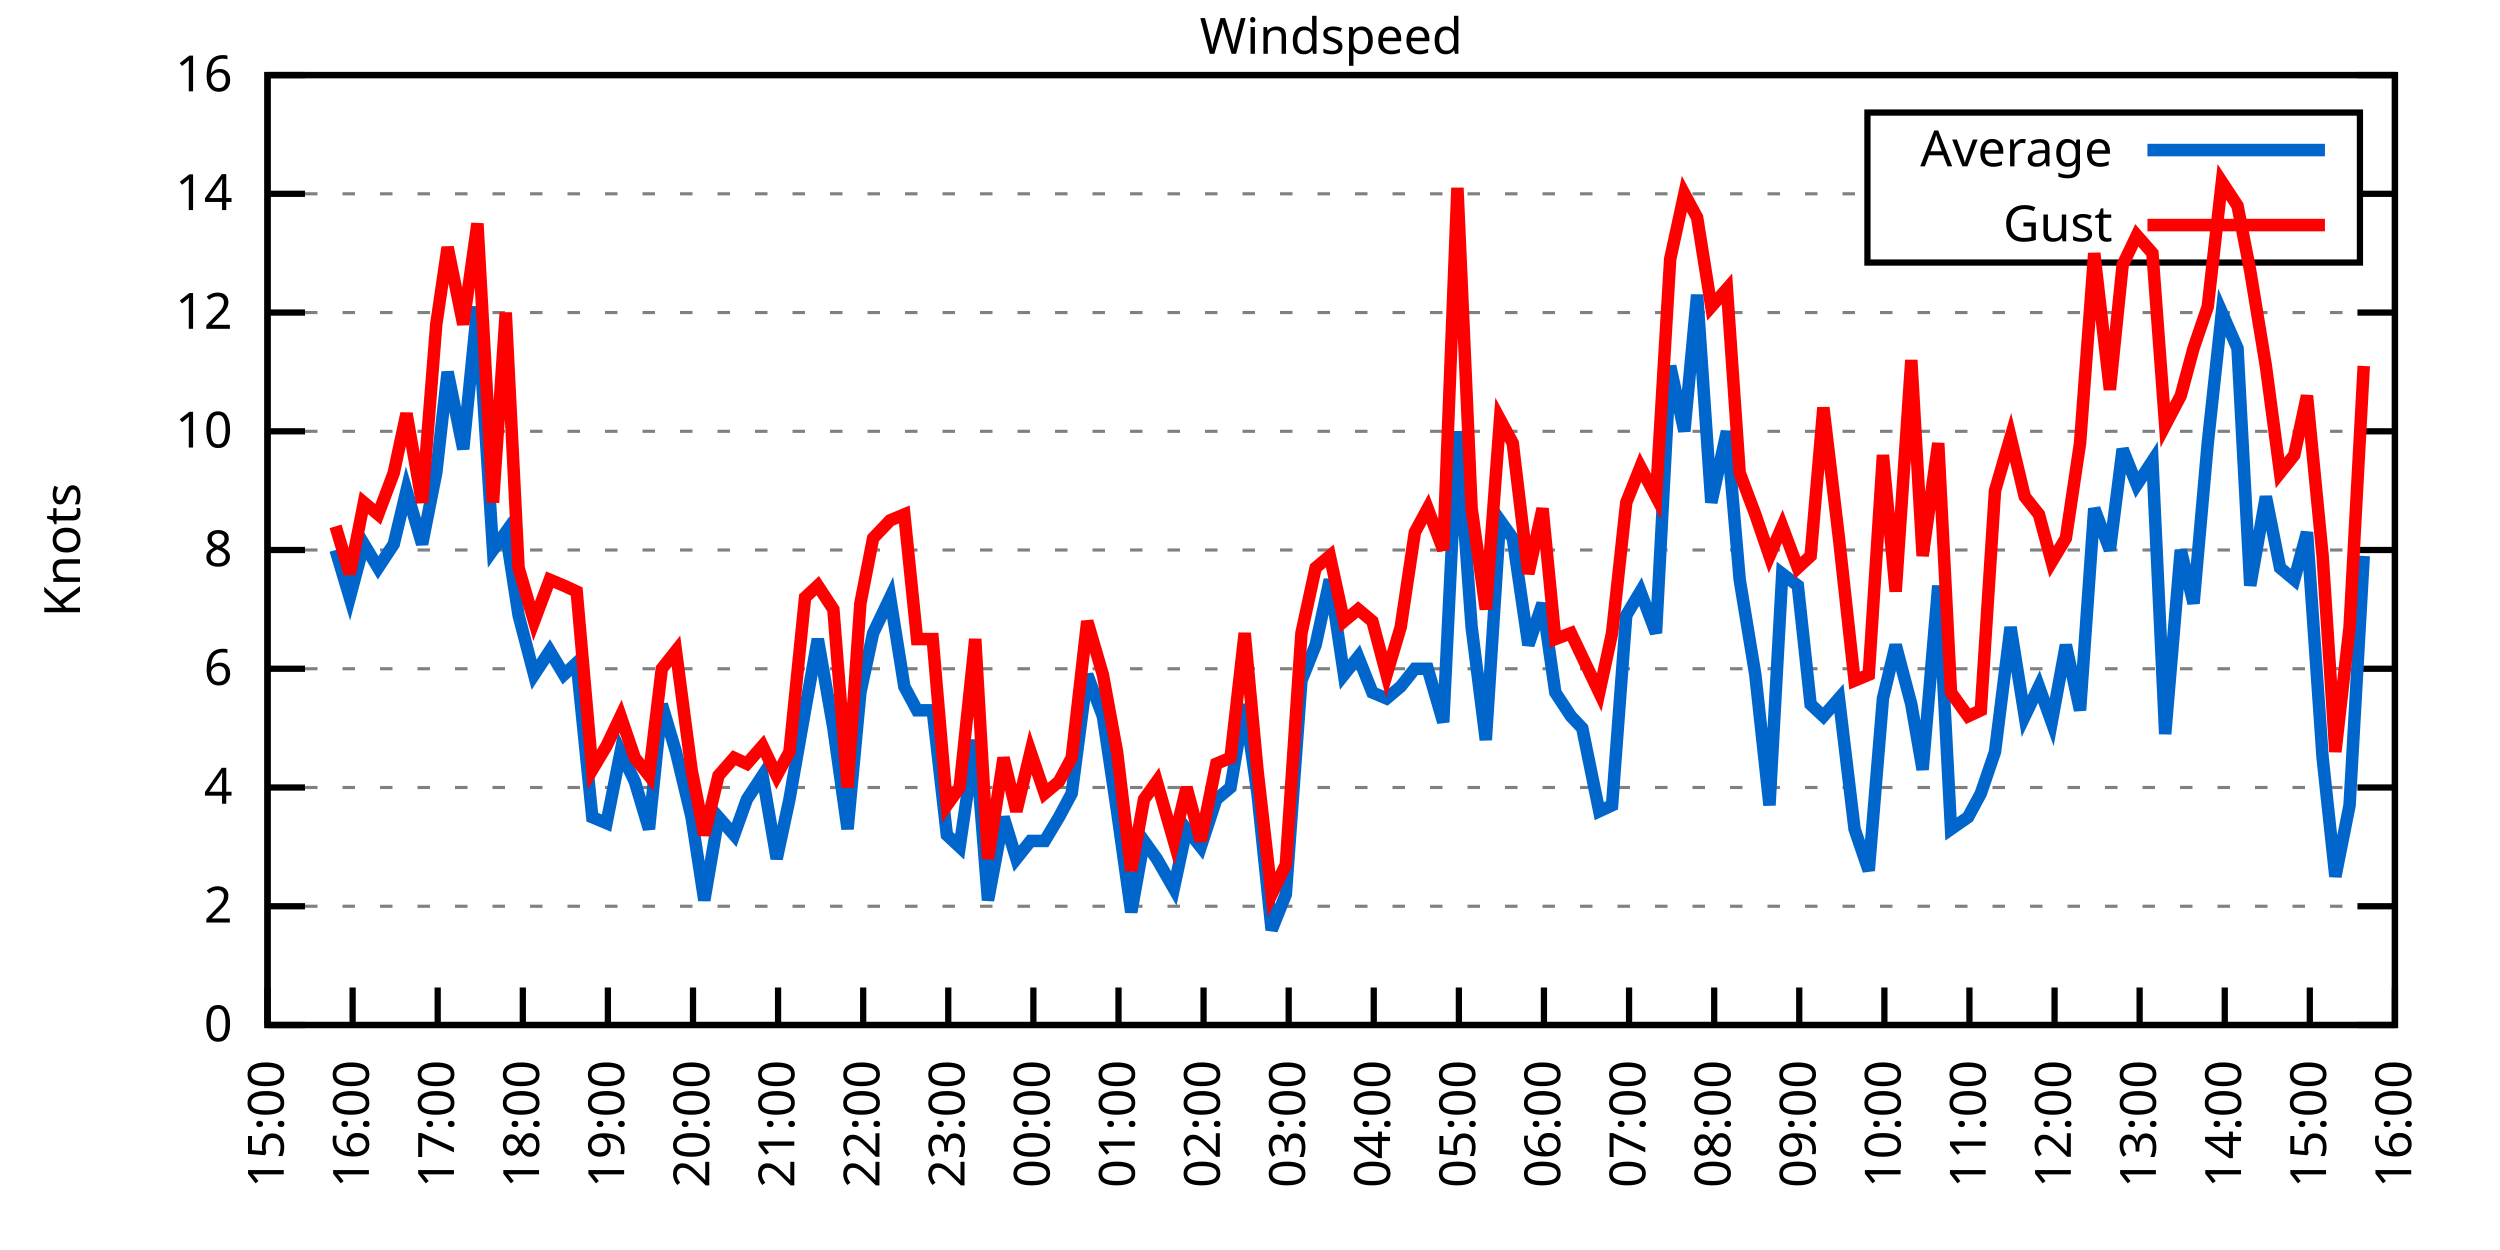
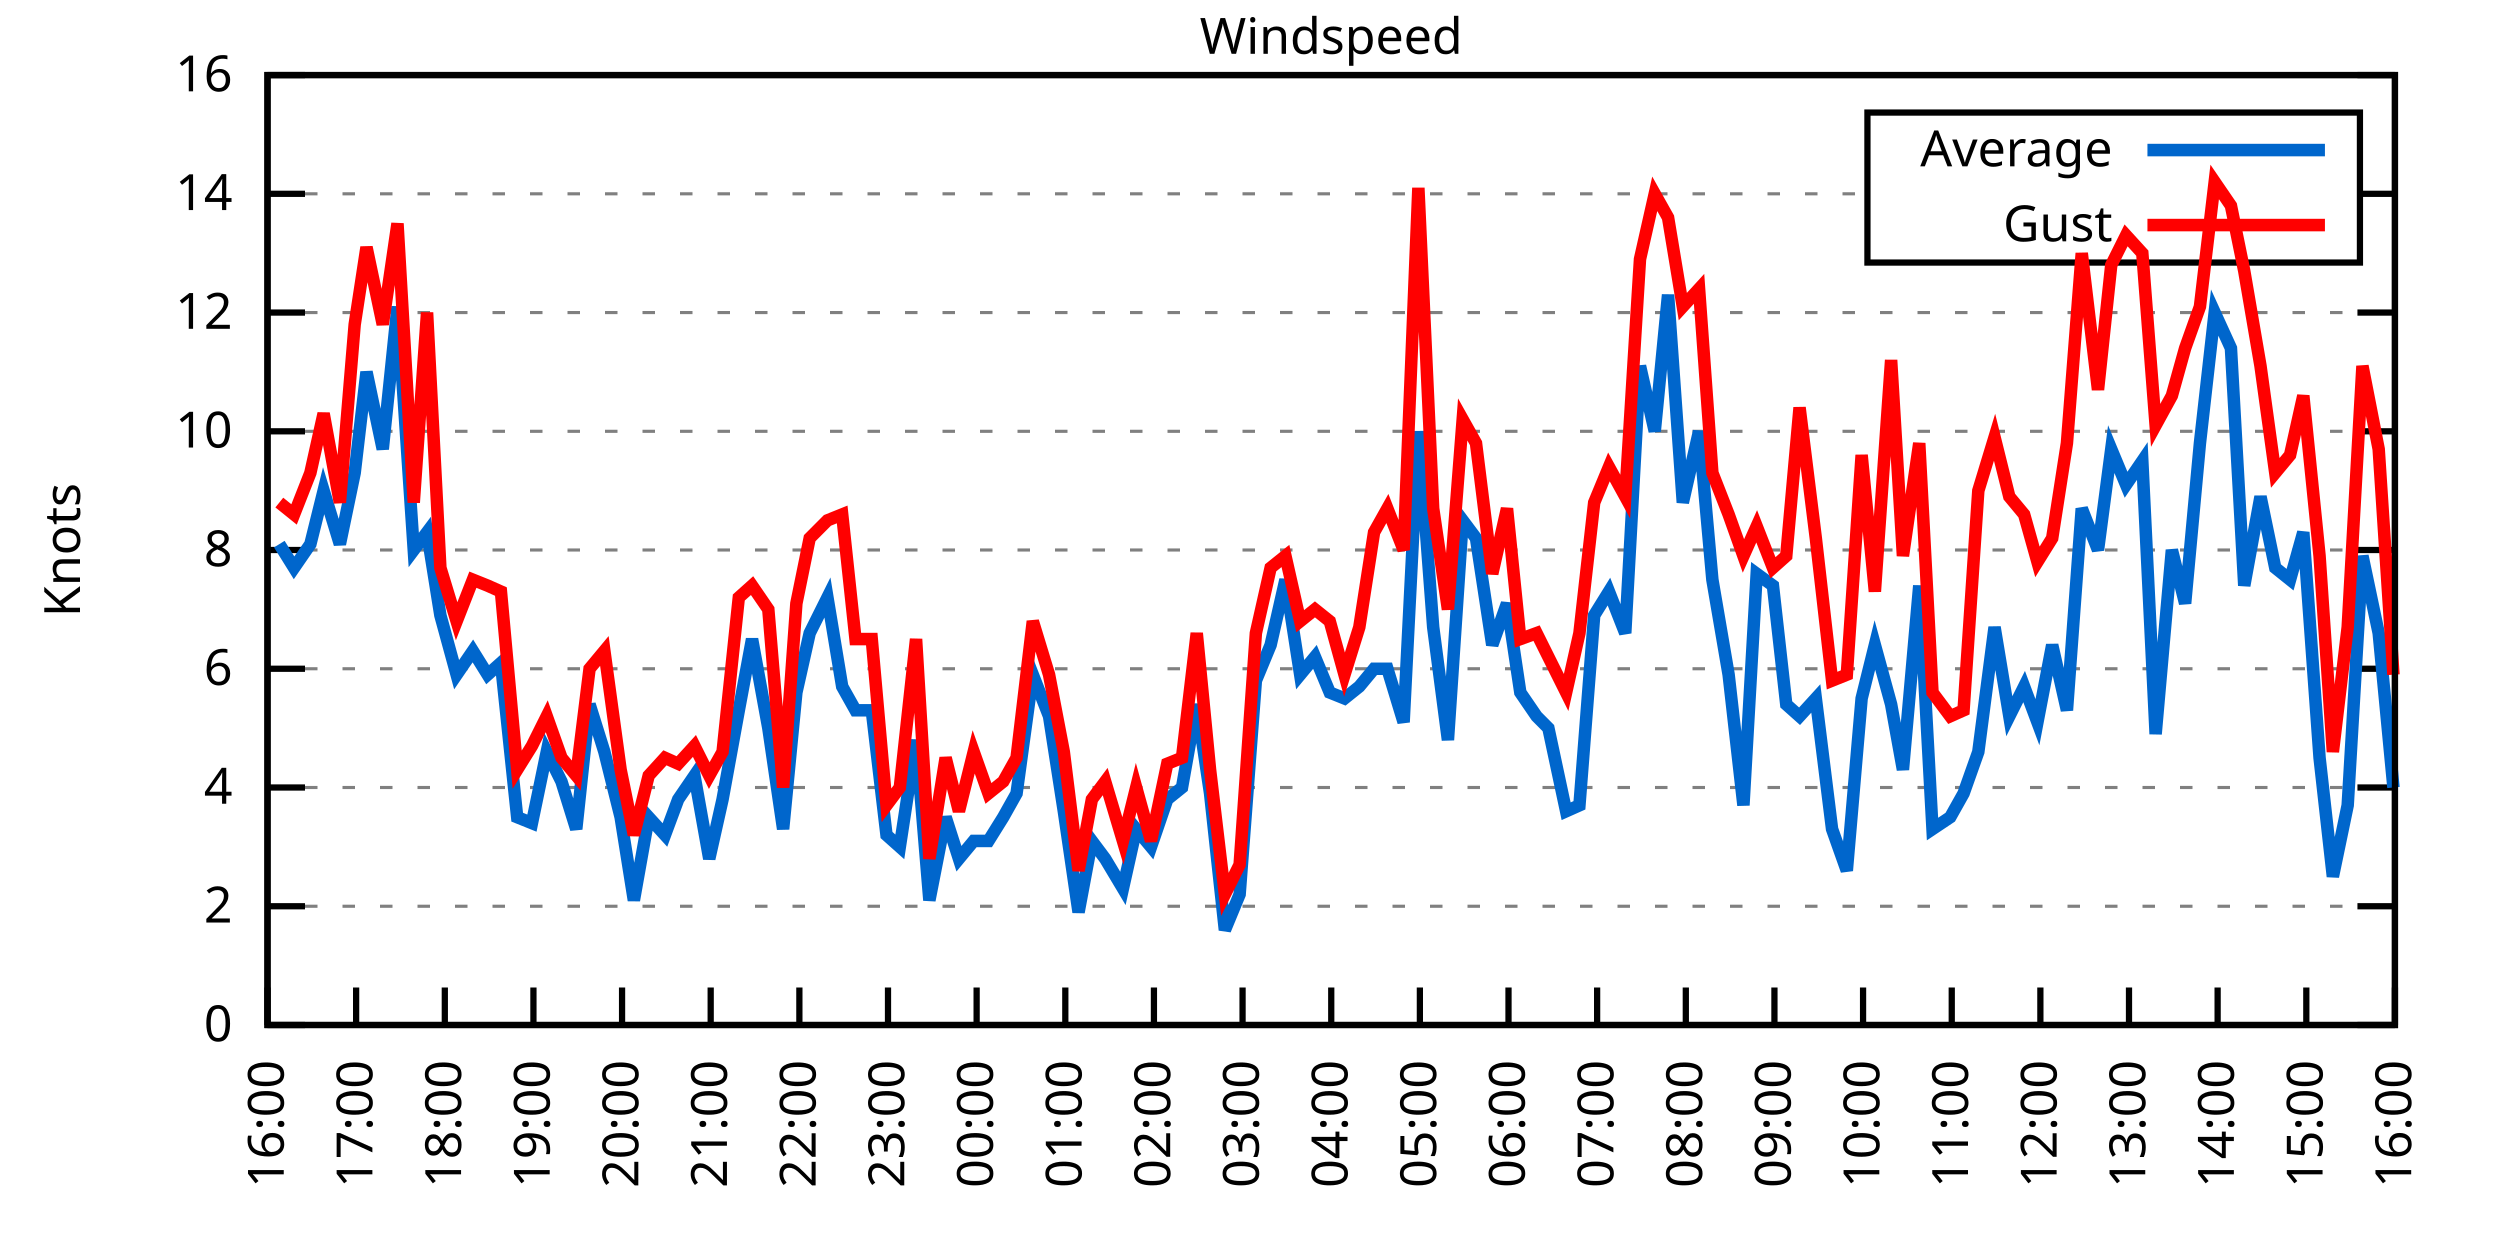
<svg xmlns="http://www.w3.org/2000/svg" xmlns:xlink="http://www.w3.org/1999/xlink" width="400" height="200" viewBox="0 0 400 200">
  <g id="gnuplot_canvas">
    <rect x="0" y="0" width="400" height="200" fill="none" />
    <defs>
      <circle id="gpDot" r="0.5" stroke-width="0.5" stroke="currentColor" />
      <path id="gpPt0" stroke-width="0.333" stroke="currentColor" d="M-1,0 h2 M0,-1 v2" />
      <path id="gpPt1" stroke-width="0.333" stroke="currentColor" d="M-1,-1 L1,1 M1,-1 L-1,1" />
      <path id="gpPt2" stroke-width="0.333" stroke="currentColor" d="M-1,0 L1,0 M0,-1 L0,1 M-1,-1 L1,1 M-1,1 L1,-1" />
      <rect id="gpPt3" stroke-width="0.333" stroke="currentColor" x="-1" y="-1" width="2" height="2" />
      <rect id="gpPt4" stroke-width="0.333" stroke="currentColor" fill="currentColor" x="-1" y="-1" width="2" height="2" />
      <circle id="gpPt5" stroke-width="0.333" stroke="currentColor" cx="0" cy="0" r="1" />
      <use xlink:href="#gpPt5" id="gpPt6" fill="currentColor" stroke="none" />
      <path id="gpPt7" stroke-width="0.333" stroke="currentColor" d="M0,-1.33 L-1.33,0.67 L1.33,0.67 z" />
      <use xlink:href="#gpPt7" id="gpPt8" fill="currentColor" stroke="none" />
      <use xlink:href="#gpPt7" id="gpPt9" stroke="currentColor" transform="rotate(180)" />
      <use xlink:href="#gpPt9" id="gpPt10" fill="currentColor" stroke="none" />
      <use xlink:href="#gpPt3" id="gpPt11" stroke="currentColor" transform="rotate(45)" />
      <use xlink:href="#gpPt11" id="gpPt12" fill="currentColor" stroke="none" />
      <path id="gpPt13" stroke-width="0.333" stroke="currentColor" d="M0,1.330 L1.265,0.411 L0.782,-1.067 L-0.782,-1.076 L-1.265,0.411 z" />
      <use xlink:href="#gpPt13" id="gpPt14" fill="currentColor" stroke="none" />
      <filter id="textbox" filterUnits="objectBoundingBox" x="0" y="0" height="1" width="1">
        <feFlood flood-color="white" flood-opacity="1" result="bgnd" />
        <feComposite in="SourceGraphic" in2="bgnd" operator="atop" />
      </filter>
      <filter id="greybox" filterUnits="objectBoundingBox" x="0" y="0" height="1" width="1">
        <feFlood flood-color="lightgrey" flood-opacity="1" result="grey" />
        <feComposite in="SourceGraphic" in2="grey" operator="atop" />
      </filter>
    </defs>
    <g fill="none" color="white" stroke="currentColor" stroke-width="1.00" stroke-linecap="butt" stroke-linejoin="miter">
</g>
    <g fill="none" color="black" stroke="currentColor" stroke-width="1.00" stroke-linecap="butt" stroke-linejoin="miter">
      <g stroke="none" shape-rendering="crispEdges">
        <polygon fill="rgb(255, 255, 255)" points="42.80,164.00 383.18,164.00 383.18,12.02 42.80,12.02 " />
      </g>
    </g>
    <g fill="none" color="black" stroke="currentColor" stroke-width="1.00" stroke-linecap="butt" stroke-linejoin="miter">
</g>
    <g fill="none" color="black" stroke="black" stroke-width="0.50" stroke-linecap="butt" stroke-linejoin="miter">
</g>
    <g fill="none" color="gray" stroke="currentColor" stroke-width="0.50" stroke-linecap="butt" stroke-linejoin="miter">
      <path stroke="gray" stroke-dasharray="2,4" class="gridline" d="M42.80,164.00 L383.19,164.00  " />
    </g>
    <g fill="none" color="gray" stroke="gray" stroke-width="1.00" stroke-linecap="butt" stroke-linejoin="miter">
</g>
    <g fill="none" color="black" stroke="currentColor" stroke-width="1.00" stroke-linecap="butt" stroke-linejoin="miter">
      <path stroke="black" d="M42.80,164.00 L48.80,164.00 M383.19,164.00 L377.19,164.00  " />
      <g transform="translate(37.20,166.60)" stroke="none" fill="black" font-family="Sans" font-size="8.00" text-anchor="end">
        <text>
          <tspan font-family="Sans"> 0</tspan>
        </text>
      </g>
    </g>
    <g fill="none" color="black" stroke="currentColor" stroke-width="1.00" stroke-linecap="butt" stroke-linejoin="miter">
</g>
    <g fill="none" color="black" stroke="black" stroke-width="0.50" stroke-linecap="butt" stroke-linejoin="miter">
</g>
    <g fill="none" color="gray" stroke="currentColor" stroke-width="0.50" stroke-linecap="butt" stroke-linejoin="miter">
      <path stroke="gray" stroke-dasharray="2,4" class="gridline" d="M42.80,145.00 L383.19,145.00  " />
    </g>
    <g fill="none" color="gray" stroke="gray" stroke-width="1.00" stroke-linecap="butt" stroke-linejoin="miter">
</g>
    <g fill="none" color="black" stroke="currentColor" stroke-width="1.00" stroke-linecap="butt" stroke-linejoin="miter">
      <path stroke="black" d="M42.80,145.00 L48.80,145.00 M383.19,145.00 L377.19,145.00  " />
      <g transform="translate(37.20,147.60)" stroke="none" fill="black" font-family="Sans" font-size="8.00" text-anchor="end">
        <text>
          <tspan font-family="Sans"> 2</tspan>
        </text>
      </g>
    </g>
    <g fill="none" color="black" stroke="currentColor" stroke-width="1.00" stroke-linecap="butt" stroke-linejoin="miter">
</g>
    <g fill="none" color="black" stroke="black" stroke-width="0.50" stroke-linecap="butt" stroke-linejoin="miter">
</g>
    <g fill="none" color="gray" stroke="currentColor" stroke-width="0.50" stroke-linecap="butt" stroke-linejoin="miter">
      <path stroke="gray" stroke-dasharray="2,4" class="gridline" d="M42.80,126.00 L383.19,126.00  " />
    </g>
    <g fill="none" color="gray" stroke="gray" stroke-width="1.00" stroke-linecap="butt" stroke-linejoin="miter">
</g>
    <g fill="none" color="black" stroke="currentColor" stroke-width="1.00" stroke-linecap="butt" stroke-linejoin="miter">
      <path stroke="black" d="M42.80,126.00 L48.80,126.00 M383.19,126.00 L377.19,126.00  " />
      <g transform="translate(37.20,128.60)" stroke="none" fill="black" font-family="Sans" font-size="8.00" text-anchor="end">
        <text>
          <tspan font-family="Sans"> 4</tspan>
        </text>
      </g>
    </g>
    <g fill="none" color="black" stroke="currentColor" stroke-width="1.00" stroke-linecap="butt" stroke-linejoin="miter">
</g>
    <g fill="none" color="black" stroke="black" stroke-width="0.50" stroke-linecap="butt" stroke-linejoin="miter">
</g>
    <g fill="none" color="gray" stroke="currentColor" stroke-width="0.50" stroke-linecap="butt" stroke-linejoin="miter">
      <path stroke="gray" stroke-dasharray="2,4" class="gridline" d="M42.80,107.00 L383.19,107.00  " />
    </g>
    <g fill="none" color="gray" stroke="gray" stroke-width="1.00" stroke-linecap="butt" stroke-linejoin="miter">
</g>
    <g fill="none" color="black" stroke="currentColor" stroke-width="1.00" stroke-linecap="butt" stroke-linejoin="miter">
      <path stroke="black" d="M42.80,107.00 L48.80,107.00 M383.19,107.00 L377.19,107.00  " />
      <g transform="translate(37.20,109.60)" stroke="none" fill="black" font-family="Sans" font-size="8.00" text-anchor="end">
        <text>
          <tspan font-family="Sans"> 6</tspan>
        </text>
      </g>
    </g>
    <g fill="none" color="black" stroke="currentColor" stroke-width="1.00" stroke-linecap="butt" stroke-linejoin="miter">
</g>
    <g fill="none" color="black" stroke="black" stroke-width="0.50" stroke-linecap="butt" stroke-linejoin="miter">
</g>
    <g fill="none" color="gray" stroke="currentColor" stroke-width="0.50" stroke-linecap="butt" stroke-linejoin="miter">
      <path stroke="gray" stroke-dasharray="2,4" class="gridline" d="M42.80,88.00 L383.19,88.00  " />
    </g>
    <g fill="none" color="gray" stroke="gray" stroke-width="1.00" stroke-linecap="butt" stroke-linejoin="miter">
</g>
    <g fill="none" color="black" stroke="currentColor" stroke-width="1.00" stroke-linecap="butt" stroke-linejoin="miter">
      <path stroke="black" d="M42.80,88.00 L48.80,88.00 M383.19,88.00 L377.19,88.00  " />
      <g transform="translate(37.20,90.60)" stroke="none" fill="black" font-family="Sans" font-size="8.00" text-anchor="end">
        <text>
          <tspan font-family="Sans"> 8</tspan>
        </text>
      </g>
    </g>
    <g fill="none" color="black" stroke="currentColor" stroke-width="1.00" stroke-linecap="butt" stroke-linejoin="miter">
</g>
    <g fill="none" color="black" stroke="black" stroke-width="0.50" stroke-linecap="butt" stroke-linejoin="miter">
</g>
    <g fill="none" color="gray" stroke="currentColor" stroke-width="0.50" stroke-linecap="butt" stroke-linejoin="miter">
      <path stroke="gray" stroke-dasharray="2,4" class="gridline" d="M42.80,69.01 L383.19,69.01  " />
    </g>
    <g fill="none" color="gray" stroke="gray" stroke-width="1.00" stroke-linecap="butt" stroke-linejoin="miter">
</g>
    <g fill="none" color="black" stroke="currentColor" stroke-width="1.00" stroke-linecap="butt" stroke-linejoin="miter">
      <path stroke="black" d="M42.80,69.01 L48.80,69.01 M383.19,69.01 L377.19,69.01  " />
      <g transform="translate(37.20,71.61)" stroke="none" fill="black" font-family="Sans" font-size="8.00" text-anchor="end">
        <text>
          <tspan font-family="Sans"> 10</tspan>
        </text>
      </g>
    </g>
    <g fill="none" color="black" stroke="currentColor" stroke-width="1.00" stroke-linecap="butt" stroke-linejoin="miter">
</g>
    <g fill="none" color="black" stroke="black" stroke-width="0.50" stroke-linecap="butt" stroke-linejoin="miter">
</g>
    <g fill="none" color="gray" stroke="currentColor" stroke-width="0.50" stroke-linecap="butt" stroke-linejoin="miter">
      <path stroke="gray" stroke-dasharray="2,4" class="gridline" d="M42.80,50.01 L383.19,50.01  " />
    </g>
    <g fill="none" color="gray" stroke="gray" stroke-width="1.00" stroke-linecap="butt" stroke-linejoin="miter">
</g>
    <g fill="none" color="black" stroke="currentColor" stroke-width="1.00" stroke-linecap="butt" stroke-linejoin="miter">
      <path stroke="black" d="M42.80,50.01 L48.80,50.01 M383.19,50.01 L377.19,50.01  " />
      <g transform="translate(37.20,52.61)" stroke="none" fill="black" font-family="Sans" font-size="8.00" text-anchor="end">
        <text>
          <tspan font-family="Sans"> 12</tspan>
        </text>
      </g>
    </g>
    <g fill="none" color="black" stroke="currentColor" stroke-width="1.00" stroke-linecap="butt" stroke-linejoin="miter">
</g>
    <g fill="none" color="black" stroke="black" stroke-width="0.50" stroke-linecap="butt" stroke-linejoin="miter">
</g>
    <g fill="none" color="gray" stroke="currentColor" stroke-width="0.50" stroke-linecap="butt" stroke-linejoin="miter">
      <path stroke="gray" stroke-dasharray="2,4" class="gridline" d="M42.80,31.01 L298.79,31.01 M377.59,31.01 L383.19,31.01  " />
    </g>
    <g fill="none" color="gray" stroke="gray" stroke-width="1.00" stroke-linecap="butt" stroke-linejoin="miter">
</g>
    <g fill="none" color="black" stroke="currentColor" stroke-width="1.00" stroke-linecap="butt" stroke-linejoin="miter">
      <path stroke="black" d="M42.80,31.01 L48.80,31.01 M383.19,31.01 L377.19,31.01  " />
      <g transform="translate(37.20,33.61)" stroke="none" fill="black" font-family="Sans" font-size="8.00" text-anchor="end">
        <text>
          <tspan font-family="Sans"> 14</tspan>
        </text>
      </g>
    </g>
    <g fill="none" color="black" stroke="currentColor" stroke-width="1.00" stroke-linecap="butt" stroke-linejoin="miter">
</g>
    <g fill="none" color="black" stroke="black" stroke-width="0.50" stroke-linecap="butt" stroke-linejoin="miter">
</g>
    <g fill="none" color="gray" stroke="currentColor" stroke-width="0.50" stroke-linecap="butt" stroke-linejoin="miter">
      <path stroke="gray" stroke-dasharray="2,4" class="gridline" d="M42.80,12.01 L383.19,12.01  " />
    </g>
    <g fill="none" color="gray" stroke="gray" stroke-width="1.00" stroke-linecap="butt" stroke-linejoin="miter">
</g>
    <g fill="none" color="black" stroke="currentColor" stroke-width="1.00" stroke-linecap="butt" stroke-linejoin="miter">
      <path stroke="black" d="M42.80,12.01 L48.80,12.01 M383.19,12.01 L377.19,12.01  " />
      <g transform="translate(37.20,14.61)" stroke="none" fill="black" font-family="Sans" font-size="8.00" text-anchor="end">
        <text>
          <tspan font-family="Sans"> 16</tspan>
        </text>
      </g>
    </g>
    <g fill="none" color="black" stroke="currentColor" stroke-width="1.00" stroke-linecap="butt" stroke-linejoin="miter">
      <path stroke="black" d="M42.80,164.00 L42.80,158.00  " />
      <g transform="translate(45.40,169.60) rotate(270.00)" stroke="none" fill="black" font-family="Sans" font-size="8.00" text-anchor="end">
        <text>
-           <tspan font-family="Sans">15:00</tspan>
-         </text>
-       </g>
-     </g>
-     <g fill="none" color="black" stroke="currentColor" stroke-width="1.00" stroke-linecap="butt" stroke-linejoin="miter">
-       <path stroke="black" d="M56.42,164.00 L56.42,158.00  " />
-       <g transform="translate(59.02,169.60) rotate(270.00)" stroke="none" fill="black" font-family="Sans" font-size="8.00" text-anchor="end">
-         <text>
          <tspan font-family="Sans">16:00</tspan>
        </text>
      </g>
    </g>
    <g fill="none" color="black" stroke="currentColor" stroke-width="1.00" stroke-linecap="butt" stroke-linejoin="miter">
-       <path stroke="black" d="M70.03,164.00 L70.03,158.00  " />
-       <g transform="translate(72.63,169.60) rotate(270.00)" stroke="none" fill="black" font-family="Sans" font-size="8.00" text-anchor="end">
+       <path stroke="black" d="M56.98,164.00 L56.98,158.00  " />
+       <g transform="translate(59.58,169.60) rotate(270.00)" stroke="none" fill="black" font-family="Sans" font-size="8.00" text-anchor="end">
        <text>
          <tspan font-family="Sans">17:00</tspan>
        </text>
      </g>
    </g>
    <g fill="none" color="black" stroke="currentColor" stroke-width="1.00" stroke-linecap="butt" stroke-linejoin="miter">
-       <path stroke="black" d="M83.65,164.00 L83.65,158.00  " />
-       <g transform="translate(86.25,169.60) rotate(270.00)" stroke="none" fill="black" font-family="Sans" font-size="8.00" text-anchor="end">
+       <path stroke="black" d="M71.17,164.00 L71.17,158.00  " />
+       <g transform="translate(73.77,169.60) rotate(270.00)" stroke="none" fill="black" font-family="Sans" font-size="8.00" text-anchor="end">
        <text>
          <tspan font-family="Sans">18:00</tspan>
        </text>
      </g>
    </g>
    <g fill="none" color="black" stroke="currentColor" stroke-width="1.00" stroke-linecap="butt" stroke-linejoin="miter">
-       <path stroke="black" d="M97.26,164.00 L97.26,158.00  " />
-       <g transform="translate(99.86,169.60) rotate(270.00)" stroke="none" fill="black" font-family="Sans" font-size="8.00" text-anchor="end">
+       <path stroke="black" d="M85.35,164.00 L85.35,158.00  " />
+       <g transform="translate(87.95,169.60) rotate(270.00)" stroke="none" fill="black" font-family="Sans" font-size="8.00" text-anchor="end">
        <text>
          <tspan font-family="Sans">19:00</tspan>
        </text>
      </g>
    </g>
    <g fill="none" color="black" stroke="currentColor" stroke-width="1.00" stroke-linecap="butt" stroke-linejoin="miter">
-       <path stroke="black" d="M110.88,164.00 L110.88,158.00  " />
-       <g transform="translate(113.48,169.60) rotate(270.00)" stroke="none" fill="black" font-family="Sans" font-size="8.00" text-anchor="end">
+       <path stroke="black" d="M99.53,164.00 L99.53,158.00  " />
+       <g transform="translate(102.13,169.60) rotate(270.00)" stroke="none" fill="black" font-family="Sans" font-size="8.00" text-anchor="end">
        <text>
          <tspan font-family="Sans">20:00</tspan>
        </text>
      </g>
    </g>
    <g fill="none" color="black" stroke="currentColor" stroke-width="1.00" stroke-linecap="butt" stroke-linejoin="miter">
-       <path stroke="black" d="M124.49,164.00 L124.49,158.00  " />
-       <g transform="translate(127.09,169.60) rotate(270.00)" stroke="none" fill="black" font-family="Sans" font-size="8.00" text-anchor="end">
+       <path stroke="black" d="M113.71,164.00 L113.71,158.00  " />
+       <g transform="translate(116.31,169.60) rotate(270.00)" stroke="none" fill="black" font-family="Sans" font-size="8.00" text-anchor="end">
        <text>
          <tspan font-family="Sans">21:00</tspan>
        </text>
      </g>
    </g>
    <g fill="none" color="black" stroke="currentColor" stroke-width="1.00" stroke-linecap="butt" stroke-linejoin="miter">
-       <path stroke="black" d="M138.11,164.00 L138.11,158.00  " />
-       <g transform="translate(140.71,169.60) rotate(270.00)" stroke="none" fill="black" font-family="Sans" font-size="8.00" text-anchor="end">
+       <path stroke="black" d="M127.90,164.00 L127.90,158.00  " />
+       <g transform="translate(130.50,169.60) rotate(270.00)" stroke="none" fill="black" font-family="Sans" font-size="8.00" text-anchor="end">
        <text>
          <tspan font-family="Sans">22:00</tspan>
        </text>
      </g>
    </g>
    <g fill="none" color="black" stroke="currentColor" stroke-width="1.00" stroke-linecap="butt" stroke-linejoin="miter">
-       <path stroke="black" d="M151.72,164.00 L151.72,158.00  " />
-       <g transform="translate(154.32,169.60) rotate(270.00)" stroke="none" fill="black" font-family="Sans" font-size="8.00" text-anchor="end">
+       <path stroke="black" d="M142.08,164.00 L142.08,158.00  " />
+       <g transform="translate(144.68,169.60) rotate(270.00)" stroke="none" fill="black" font-family="Sans" font-size="8.00" text-anchor="end">
        <text>
          <tspan font-family="Sans">23:00</tspan>
        </text>
      </g>
    </g>
    <g fill="none" color="black" stroke="currentColor" stroke-width="1.00" stroke-linecap="butt" stroke-linejoin="miter">
-       <path stroke="black" d="M165.34,164.00 L165.34,158.00  " />
-       <g transform="translate(167.94,169.60) rotate(270.00)" stroke="none" fill="black" font-family="Sans" font-size="8.00" text-anchor="end">
+       <path stroke="black" d="M156.26,164.00 L156.26,158.00  " />
+       <g transform="translate(158.86,169.60) rotate(270.00)" stroke="none" fill="black" font-family="Sans" font-size="8.00" text-anchor="end">
        <text>
          <tspan font-family="Sans">00:00</tspan>
        </text>
      </g>
    </g>
    <g fill="none" color="black" stroke="currentColor" stroke-width="1.00" stroke-linecap="butt" stroke-linejoin="miter">
-       <path stroke="black" d="M178.96,164.00 L178.96,158.00  " />
-       <g transform="translate(181.56,169.60) rotate(270.00)" stroke="none" fill="black" font-family="Sans" font-size="8.00" text-anchor="end">
+       <path stroke="black" d="M170.45,164.00 L170.45,158.00  " />
+       <g transform="translate(173.05,169.60) rotate(270.00)" stroke="none" fill="black" font-family="Sans" font-size="8.00" text-anchor="end">
        <text>
          <tspan font-family="Sans">01:00</tspan>
        </text>
      </g>
    </g>
    <g fill="none" color="black" stroke="currentColor" stroke-width="1.00" stroke-linecap="butt" stroke-linejoin="miter">
-       <path stroke="black" d="M192.57,164.00 L192.57,158.00  " />
-       <g transform="translate(195.17,169.60) rotate(270.00)" stroke="none" fill="black" font-family="Sans" font-size="8.00" text-anchor="end">
+       <path stroke="black" d="M184.63,164.00 L184.63,158.00  " />
+       <g transform="translate(187.23,169.60) rotate(270.00)" stroke="none" fill="black" font-family="Sans" font-size="8.00" text-anchor="end">
        <text>
          <tspan font-family="Sans">02:00</tspan>
        </text>
      </g>
    </g>
    <g fill="none" color="black" stroke="currentColor" stroke-width="1.00" stroke-linecap="butt" stroke-linejoin="miter">
-       <path stroke="black" d="M206.19,164.00 L206.19,158.00  " />
-       <g transform="translate(208.79,169.60) rotate(270.00)" stroke="none" fill="black" font-family="Sans" font-size="8.00" text-anchor="end">
+       <path stroke="black" d="M198.81,164.00 L198.81,158.00  " />
+       <g transform="translate(201.41,169.60) rotate(270.00)" stroke="none" fill="black" font-family="Sans" font-size="8.00" text-anchor="end">
        <text>
          <tspan font-family="Sans">03:00</tspan>
        </text>
      </g>
    </g>
    <g fill="none" color="black" stroke="currentColor" stroke-width="1.00" stroke-linecap="butt" stroke-linejoin="miter">
-       <path stroke="black" d="M219.80,164.00 L219.80,158.00  " />
-       <g transform="translate(222.40,169.60) rotate(270.00)" stroke="none" fill="black" font-family="Sans" font-size="8.00" text-anchor="end">
+       <path stroke="black" d="M213.00,164.00 L213.00,158.00  " />
+       <g transform="translate(215.60,169.60) rotate(270.00)" stroke="none" fill="black" font-family="Sans" font-size="8.00" text-anchor="end">
        <text>
          <tspan font-family="Sans">04:00</tspan>
        </text>
      </g>
    </g>
    <g fill="none" color="black" stroke="currentColor" stroke-width="1.00" stroke-linecap="butt" stroke-linejoin="miter">
-       <path stroke="black" d="M233.42,164.00 L233.42,158.00  " />
-       <g transform="translate(236.02,169.60) rotate(270.00)" stroke="none" fill="black" font-family="Sans" font-size="8.00" text-anchor="end">
+       <path stroke="black" d="M227.18,164.00 L227.18,158.00  " />
+       <g transform="translate(229.78,169.60) rotate(270.00)" stroke="none" fill="black" font-family="Sans" font-size="8.00" text-anchor="end">
        <text>
          <tspan font-family="Sans">05:00</tspan>
        </text>
      </g>
    </g>
    <g fill="none" color="black" stroke="currentColor" stroke-width="1.00" stroke-linecap="butt" stroke-linejoin="miter">
-       <path stroke="black" d="M247.03,164.00 L247.03,158.00  " />
-       <g transform="translate(249.63,169.60) rotate(270.00)" stroke="none" fill="black" font-family="Sans" font-size="8.00" text-anchor="end">
+       <path stroke="black" d="M241.36,164.00 L241.36,158.00  " />
+       <g transform="translate(243.96,169.60) rotate(270.00)" stroke="none" fill="black" font-family="Sans" font-size="8.00" text-anchor="end">
        <text>
          <tspan font-family="Sans">06:00</tspan>
        </text>
      </g>
    </g>
    <g fill="none" color="black" stroke="currentColor" stroke-width="1.00" stroke-linecap="butt" stroke-linejoin="miter">
-       <path stroke="black" d="M260.65,164.00 L260.65,158.00  " />
-       <g transform="translate(263.25,169.60) rotate(270.00)" stroke="none" fill="black" font-family="Sans" font-size="8.00" text-anchor="end">
+       <path stroke="black" d="M255.54,164.00 L255.54,158.00  " />
+       <g transform="translate(258.14,169.60) rotate(270.00)" stroke="none" fill="black" font-family="Sans" font-size="8.00" text-anchor="end">
        <text>
          <tspan font-family="Sans">07:00</tspan>
        </text>
      </g>
    </g>
    <g fill="none" color="black" stroke="currentColor" stroke-width="1.00" stroke-linecap="butt" stroke-linejoin="miter">
-       <path stroke="black" d="M274.27,164.00 L274.27,158.00  " />
-       <g transform="translate(276.87,169.60) rotate(270.00)" stroke="none" fill="black" font-family="Sans" font-size="8.00" text-anchor="end">
+       <path stroke="black" d="M269.73,164.00 L269.73,158.00  " />
+       <g transform="translate(272.33,169.60) rotate(270.00)" stroke="none" fill="black" font-family="Sans" font-size="8.00" text-anchor="end">
        <text>
          <tspan font-family="Sans">08:00</tspan>
        </text>
      </g>
    </g>
    <g fill="none" color="black" stroke="currentColor" stroke-width="1.00" stroke-linecap="butt" stroke-linejoin="miter">
-       <path stroke="black" d="M287.88,164.00 L287.88,158.00  " />
-       <g transform="translate(290.48,169.60) rotate(270.00)" stroke="none" fill="black" font-family="Sans" font-size="8.00" text-anchor="end">
+       <path stroke="black" d="M283.91,164.00 L283.91,158.00  " />
+       <g transform="translate(286.51,169.60) rotate(270.00)" stroke="none" fill="black" font-family="Sans" font-size="8.00" text-anchor="end">
        <text>
          <tspan font-family="Sans">09:00</tspan>
        </text>
      </g>
    </g>
    <g fill="none" color="black" stroke="currentColor" stroke-width="1.00" stroke-linecap="butt" stroke-linejoin="miter">
-       <path stroke="black" d="M301.50,164.00 L301.50,158.00  " />
-       <g transform="translate(304.10,169.60) rotate(270.00)" stroke="none" fill="black" font-family="Sans" font-size="8.00" text-anchor="end">
+       <path stroke="black" d="M298.09,164.00 L298.09,158.00  " />
+       <g transform="translate(300.69,169.60) rotate(270.00)" stroke="none" fill="black" font-family="Sans" font-size="8.00" text-anchor="end">
        <text>
          <tspan font-family="Sans">10:00</tspan>
        </text>
      </g>
    </g>
    <g fill="none" color="black" stroke="currentColor" stroke-width="1.00" stroke-linecap="butt" stroke-linejoin="miter">
-       <path stroke="black" d="M315.11,164.00 L315.11,158.00  " />
-       <g transform="translate(317.71,169.60) rotate(270.00)" stroke="none" fill="black" font-family="Sans" font-size="8.00" text-anchor="end">
+       <path stroke="black" d="M312.28,164.00 L312.28,158.00  " />
+       <g transform="translate(314.88,169.60) rotate(270.00)" stroke="none" fill="black" font-family="Sans" font-size="8.00" text-anchor="end">
        <text>
          <tspan font-family="Sans">11:00</tspan>
        </text>
      </g>
    </g>
    <g fill="none" color="black" stroke="currentColor" stroke-width="1.00" stroke-linecap="butt" stroke-linejoin="miter">
-       <path stroke="black" d="M328.73,164.00 L328.73,158.00  " />
-       <g transform="translate(331.33,169.60) rotate(270.00)" stroke="none" fill="black" font-family="Sans" font-size="8.00" text-anchor="end">
+       <path stroke="black" d="M326.46,164.00 L326.46,158.00  " />
+       <g transform="translate(329.06,169.60) rotate(270.00)" stroke="none" fill="black" font-family="Sans" font-size="8.00" text-anchor="end">
        <text>
          <tspan font-family="Sans">12:00</tspan>
        </text>
      </g>
    </g>
    <g fill="none" color="black" stroke="currentColor" stroke-width="1.00" stroke-linecap="butt" stroke-linejoin="miter">
-       <path stroke="black" d="M342.34,164.00 L342.34,158.00  " />
-       <g transform="translate(344.94,169.60) rotate(270.00)" stroke="none" fill="black" font-family="Sans" font-size="8.00" text-anchor="end">
+       <path stroke="black" d="M340.64,164.00 L340.64,158.00  " />
+       <g transform="translate(343.24,169.60) rotate(270.00)" stroke="none" fill="black" font-family="Sans" font-size="8.00" text-anchor="end">
        <text>
          <tspan font-family="Sans">13:00</tspan>
        </text>
      </g>
    </g>
    <g fill="none" color="black" stroke="currentColor" stroke-width="1.00" stroke-linecap="butt" stroke-linejoin="miter">
-       <path stroke="black" d="M355.96,164.00 L355.96,158.00  " />
-       <g transform="translate(358.56,169.60) rotate(270.00)" stroke="none" fill="black" font-family="Sans" font-size="8.00" text-anchor="end">
+       <path stroke="black" d="M354.82,164.00 L354.82,158.00  " />
+       <g transform="translate(357.42,169.60) rotate(270.00)" stroke="none" fill="black" font-family="Sans" font-size="8.00" text-anchor="end">
        <text>
          <tspan font-family="Sans">14:00</tspan>
        </text>
      </g>
    </g>
    <g fill="none" color="black" stroke="currentColor" stroke-width="1.00" stroke-linecap="butt" stroke-linejoin="miter">
-       <path stroke="black" d="M369.57,164.00 L369.57,158.00  " />
-       <g transform="translate(372.17,169.60) rotate(270.00)" stroke="none" fill="black" font-family="Sans" font-size="8.00" text-anchor="end">
+       <path stroke="black" d="M369.01,164.00 L369.01,158.00  " />
+       <g transform="translate(371.61,169.60) rotate(270.00)" stroke="none" fill="black" font-family="Sans" font-size="8.00" text-anchor="end">
        <text>
          <tspan font-family="Sans">15:00</tspan>
        </text>
      </g>
    </g>
    <g fill="none" color="black" stroke="currentColor" stroke-width="1.00" stroke-linecap="butt" stroke-linejoin="miter">
      <path stroke="black" d="M383.19,164.00 L383.19,158.00  " />
      <g transform="translate(385.79,169.60) rotate(270.00)" stroke="none" fill="black" font-family="Sans" font-size="8.00" text-anchor="end">
        <text>
          <tspan font-family="Sans">16:00</tspan>
        </text>
      </g>
    </g>
    <g fill="none" color="black" stroke="currentColor" stroke-width="1.00" stroke-linecap="butt" stroke-linejoin="miter">
</g>
    <g fill="none" color="black" stroke="currentColor" stroke-width="1.00" stroke-linecap="butt" stroke-linejoin="miter">
      <path stroke="black" d="M42.80,12.01 L42.80,164.00 L383.19,164.00 L383.19,12.01 L42.80,12.01 Z  " />
    </g>
    <g fill="none" color="black" stroke="currentColor" stroke-width="1.00" stroke-linecap="butt" stroke-linejoin="miter">
</g>
    <g fill="none" color="black" stroke="currentColor" stroke-width="1.00" stroke-linecap="butt" stroke-linejoin="miter">
      <path stroke="black" d="M298.79,42.01 L298.79,18.01 L377.59,18.01 L377.59,42.01 L298.79,42.01 Z  " />
    </g>
    <g id="Windspeed_plot_1">
      <g fill="none" color="white" stroke="black" stroke-width="2.00" stroke-linecap="butt" stroke-linejoin="miter">
</g>
      <g fill="none" color="black" stroke="currentColor" stroke-width="2.00" stroke-linecap="butt" stroke-linejoin="miter">
        <g transform="translate(337.99,26.61)" stroke="none" fill="black" font-family="Sans" font-size="8.00" text-anchor="end">
          <text>
            <tspan font-family="Sans">Average</tspan>
          </text>
        </g>
      </g>
      <g fill="none" color="black" stroke="currentColor" stroke-width="2.00" stroke-linecap="butt" stroke-linejoin="miter">
-         <path stroke="rgb(  0, 102, 204)" d="M343.59,24.01 L371.99,24.01 M53.69,88.00 L55.96,95.60 L58.23,87.06 L60.50,90.85 L63.00,87.06 L65.04,78.51   L67.54,87.06 L69.80,75.66 L71.62,59.51 L74.12,71.86 L76.39,49.06 L78.88,88.00 L80.92,85.16 L82.97,98.45   L85.46,107.95 L87.96,104.15 L90.23,107.95 L92.27,106.05 L94.77,130.75 L97.04,131.70 L99.30,120.30 L101.57,125.05   L103.84,132.65 L105.89,112.70 L108.15,120.30 L110.65,130.75 L112.69,144.05 L114.96,130.75 L117.46,133.60 L119.50,127.90   L122.00,124.10 L124.27,137.40 L126.31,127.90 L128.81,113.65 L130.85,102.25 L133.34,116.50 L135.61,132.65 L137.66,110.80   L139.70,101.30 L142.42,95.60 L144.69,109.85 L146.73,113.65 L149.23,113.65 L151.50,133.60 L153.54,135.50 L156.04,118.40   L158.08,144.05 L160.57,130.75 L162.62,137.40 L164.89,134.55 L167.16,134.55 L169.43,130.75 L171.47,126.95 L173.96,107.95   L176.46,114.60 L178.73,129.80 L181.00,145.95 L183.04,134.55 L185.08,137.40 L187.81,142.15 L189.85,132.65 L192.12,135.50   L194.61,127.90 L196.88,126.00 L199.15,112.70 L201.19,126.95 L203.46,148.80 L205.73,143.10 L208.23,108.90 L210.50,103.20   L212.77,92.75 L215.04,107.95 L217.31,105.10 L219.58,110.80 L221.85,111.75 L224.11,109.85 L226.38,107.00 L228.43,107.00   L230.92,115.55 L233.19,69.01 L235.46,100.35 L237.73,118.40 L240.00,83.26 L242.04,86.11 L244.54,103.20 L246.81,96.55   L248.85,110.80 L251.35,114.60 L253.16,116.50 L255.88,129.80 L257.93,128.85 L260.20,98.45 L262.47,94.65 L264.96,101.30   L267.23,58.56 L269.50,69.01 L271.54,47.16 L273.81,80.41 L276.31,69.01 L278.35,92.75 L280.85,107.95 L283.12,128.85   L285.16,91.80 L287.65,93.70 L289.70,112.70 L291.74,114.60 L294.23,111.75 L296.73,132.65 L299.00,139.30 L301.27,111.75   L303.31,103.20 L305.81,112.70 L307.62,123.15 L310.12,93.70 L312.16,132.65 L314.89,130.75 L316.93,126.95 L319.20,120.30   L321.69,100.35 L323.96,114.60 L326.23,109.85 L328.27,115.55 L330.54,103.20 L332.81,113.65 L335.08,81.36 L337.58,88.00   L339.62,71.86 L341.89,77.56 L344.39,73.76 L346.43,117.45 L348.92,88.00 L350.97,96.55 L353.24,70.91 L355.50,50.01   L358.00,55.71 L360.04,93.70 L362.54,79.46 L364.81,90.85 L367.08,92.75 L369.12,85.16 L371.62,121.25 L373.66,140.25   L375.93,128.85 L378.20,88.95  " />
+         <path stroke="rgb(  0, 102, 204)" d="M343.59,24.01 L371.99,24.01 M44.69,87.06 L47.05,90.85 L49.66,87.06 L51.78,78.51 L54.38,87.06 L56.75,75.66   L58.64,59.51 L61.24,71.86 L63.60,49.06 L66.20,88.00 L68.33,85.16 L70.46,98.45 L73.06,107.95 L75.66,104.15   L78.02,107.95 L80.15,106.05 L82.75,130.75 L85.11,131.70 L87.48,120.30 L89.84,125.05 L92.20,132.65 L94.33,112.70   L96.70,120.30 L99.30,130.75 L101.42,144.05 L103.79,130.75 L106.39,133.60 L108.51,127.90 L111.11,124.10 L113.48,137.40   L115.61,127.90 L118.21,113.65 L120.33,102.25 L122.93,116.50 L125.30,132.65 L127.42,110.80 L129.55,101.30 L132.39,95.60   L134.75,109.85 L136.88,113.65 L139.48,113.65 L141.84,133.60 L143.97,135.50 L146.57,118.40 L148.70,144.05 L151.30,130.75   L153.43,137.40 L155.79,134.55 L158.15,134.55 L160.52,130.75 L162.65,126.95 L165.25,107.95 L167.85,114.60 L170.21,129.80   L172.57,145.95 L174.70,134.55 L176.83,137.40 L179.67,142.15 L181.79,132.65 L184.16,135.50 L186.76,127.90 L189.12,126.00   L191.48,112.70 L193.61,126.95 L195.98,148.80 L198.34,143.10 L200.94,108.90 L203.30,103.20 L205.67,92.75 L208.03,107.95   L210.39,105.10 L212.76,110.80 L215.12,111.75 L217.49,109.85 L219.85,107.00 L221.98,107.00 L224.58,115.55 L226.94,69.01   L229.31,100.35 L231.67,118.40 L234.03,83.26 L236.16,86.11 L238.76,103.20 L241.12,96.55 L243.25,110.80 L245.85,114.60   L247.74,116.50 L250.58,129.80 L252.71,128.85 L255.07,98.45 L257.43,94.65 L260.04,101.30 L262.40,58.56 L264.76,69.01   L266.89,47.16 L269.25,80.41 L271.85,69.01 L273.98,92.75 L276.58,107.95 L278.95,128.85 L281.07,91.80 L283.67,93.70   L285.80,112.70 L287.93,114.60 L290.53,111.75 L293.13,132.65 L295.49,139.30 L297.86,111.75 L299.98,103.20 L302.58,112.70   L304.47,123.15 L307.08,93.70 L309.20,132.65 L312.04,130.75 L314.17,126.95 L316.53,120.30 L319.13,100.35 L321.49,114.60   L323.86,109.85 L325.99,115.55 L328.35,103.20 L330.71,113.65 L333.08,81.36 L335.68,88.00 L337.80,71.86 L340.17,77.56   L342.77,73.76 L344.90,117.45 L347.50,88.00 L349.62,96.55 L351.99,70.91 L354.35,50.01 L356.95,55.71 L359.08,93.70   L361.68,79.46 L364.04,90.85 L366.41,92.75 L368.53,85.16 L371.13,121.25 L373.26,140.25 L375.63,128.85 L377.99,88.95   L380.59,101.30 L382.95,126.00  " />
      </g>
    </g>
    <g id="Windspeed_plot_2">
      <g fill="none" color="black" stroke="currentColor" stroke-width="2.00" stroke-linecap="butt" stroke-linejoin="miter">
        <g transform="translate(337.99,38.61)" stroke="none" fill="black" font-family="Sans" font-size="8.00" text-anchor="end">
          <text>
            <tspan font-family="Sans">Gust</tspan>
          </text>
        </g>
      </g>
      <g fill="none" color="black" stroke="currentColor" stroke-width="2.00" stroke-linecap="butt" stroke-linejoin="miter">
-         <path stroke="rgb(255,   0,   0)" d="M343.59,36.01 L371.99,36.01 M53.69,84.21 L55.96,91.80 L58.23,80.41 L60.50,82.31 L63.00,75.66 L65.04,66.16   L67.54,80.41 L69.80,51.91 L71.62,39.56 L74.12,51.91 L76.39,35.76 L78.88,80.41 L80.92,50.01 L82.97,90.85   L85.46,99.40 L87.96,92.75 L90.23,93.70 L92.27,94.65 L94.77,123.15 L97.04,119.35 L99.30,114.60 L101.57,121.25   L103.84,124.10 L105.89,107.00 L108.15,104.15 L110.65,123.15 L112.69,133.60 L114.96,124.10 L117.46,121.25 L119.50,122.20   L122.00,119.35 L124.27,124.10 L126.31,120.30 L128.81,95.60 L130.85,93.70 L133.34,97.50 L135.61,126.00 L137.66,96.55   L139.70,86.11 L142.42,83.26 L144.69,82.31 L146.73,102.25 L149.23,102.25 L151.50,128.85 L153.54,126.00 L156.04,102.25   L158.08,137.40 L160.57,121.25 L162.62,129.80 L164.89,120.30 L167.16,126.95 L169.43,125.05 L171.47,121.25 L173.96,99.40   L176.46,107.95 L178.73,120.30 L181.00,139.30 L183.04,127.90 L185.08,125.05 L187.81,134.55 L189.85,126.00 L192.12,134.55   L194.61,122.20 L196.88,121.25 L199.15,101.30 L201.19,123.15 L203.46,143.10 L205.73,138.35 L208.23,101.30 L210.50,90.85   L212.77,88.95 L215.04,99.40 L217.31,97.50 L219.58,99.40 L221.85,107.95 L224.11,100.35 L226.38,85.16 L228.43,81.36   L230.92,88.00 L233.19,30.06 L235.46,81.36 L237.73,97.50 L240.00,67.11 L242.04,70.91 L244.54,91.80 L246.81,81.36   L248.85,102.25 L251.35,101.30 L253.16,105.10 L255.88,110.80 L257.93,101.30 L260.20,80.41 L262.47,74.71 L264.96,79.46   L267.23,41.46 L269.50,31.01 L271.54,34.81 L273.81,49.06 L276.31,46.21 L278.35,75.66 L280.85,82.31 L283.12,88.95   L285.16,84.21 L287.65,90.85 L289.70,88.95 L291.74,65.21 L294.23,86.11 L296.73,108.90 L299.00,107.95 L301.27,72.81   L303.31,94.65 L305.81,57.61 L307.62,88.95 L310.12,70.91 L312.16,110.80 L314.89,114.60 L316.93,113.65 L319.20,78.51   L321.69,69.96 L323.96,79.46 L326.23,82.31 L328.27,89.90 L330.54,86.11 L332.81,70.91 L335.08,40.51 L337.58,62.36   L339.62,42.41 L341.89,37.66 L344.39,40.51 L346.43,68.06 L348.92,63.31 L350.97,55.71 L353.24,49.06 L355.50,29.11   L358.00,32.91 L360.04,43.36 L362.54,58.56 L364.81,75.66 L367.08,72.81 L369.12,63.31 L371.62,88.95 L373.66,120.30   L375.93,100.35 L378.20,58.56  " />
+         <path stroke="rgb(255,   0,   0)" d="M343.59,36.01 L371.99,36.01 M44.69,80.41 L47.05,82.31 L49.66,75.66 L51.78,66.16 L54.38,80.41 L56.75,51.91   L58.64,39.56 L61.24,51.91 L63.60,35.76 L66.20,80.41 L68.33,50.01 L70.46,90.85 L73.06,99.40 L75.66,92.75   L78.02,93.70 L80.15,94.65 L82.75,123.15 L85.11,119.35 L87.48,114.60 L89.84,121.25 L92.20,124.10 L94.33,107.00   L96.70,104.15 L99.30,123.15 L101.42,133.60 L103.79,124.10 L106.39,121.25 L108.51,122.20 L111.11,119.35 L113.48,124.10   L115.61,120.30 L118.21,95.60 L120.33,93.70 L122.93,97.50 L125.30,126.00 L127.42,96.55 L129.55,86.11 L132.39,83.26   L134.75,82.31 L136.88,102.25 L139.48,102.25 L141.84,128.85 L143.97,126.00 L146.57,102.25 L148.70,137.40 L151.30,121.25   L153.43,129.80 L155.79,120.30 L158.15,126.95 L160.52,125.05 L162.65,121.25 L165.25,99.40 L167.85,107.95 L170.21,120.30   L172.57,139.30 L174.70,127.90 L176.83,125.05 L179.67,134.55 L181.79,126.00 L184.16,134.55 L186.76,122.20 L189.12,121.25   L191.48,101.30 L193.61,123.15 L195.98,143.10 L198.34,138.35 L200.94,101.30 L203.30,90.85 L205.67,88.95 L208.03,99.40   L210.39,97.50 L212.76,99.40 L215.12,107.95 L217.49,100.35 L219.85,85.16 L221.98,81.36 L224.58,88.00 L226.94,30.06   L229.31,81.36 L231.67,97.50 L234.03,67.11 L236.16,70.91 L238.76,91.80 L241.12,81.36 L243.25,102.25 L245.85,101.30   L247.74,105.10 L250.58,110.80 L252.71,101.30 L255.07,80.41 L257.43,74.71 L260.04,79.46 L262.40,41.46 L264.76,31.01   L266.89,34.81 L269.25,49.06 L271.85,46.21 L273.98,75.66 L276.58,82.31 L278.95,88.95 L281.07,84.21 L283.67,90.85   L285.80,88.95 L287.93,65.21 L290.53,86.11 L293.13,108.90 L295.49,107.95 L297.86,72.81 L299.98,94.65 L302.58,57.61   L304.47,88.95 L307.08,70.91 L309.20,110.80 L312.04,114.60 L314.17,113.65 L316.53,78.51 L319.13,69.96 L321.49,79.46   L323.86,82.31 L325.99,89.90 L328.35,86.11 L330.71,70.91 L333.08,40.51 L335.68,62.36 L337.80,42.41 L340.17,37.66   L342.77,40.51 L344.90,68.06 L347.50,63.31 L349.62,55.71 L351.99,49.06 L354.35,29.11 L356.95,32.91 L359.08,43.36   L361.68,58.56 L364.04,75.66 L366.41,72.81 L368.53,63.31 L371.13,88.95 L373.26,120.30 L375.63,100.35 L377.99,58.56   L380.59,71.86 L382.95,107.95  " />
      </g>
    </g>
    <g fill="none" color="black" stroke="currentColor" stroke-width="2.00" stroke-linecap="butt" stroke-linejoin="miter">
</g>
    <g fill="none" color="black" stroke="black" stroke-width="1.00" stroke-linecap="butt" stroke-linejoin="miter">
</g>
    <g fill="none" color="black" stroke="currentColor" stroke-width="1.00" stroke-linecap="butt" stroke-linejoin="miter">
      <path stroke="black" d="M42.80,12.01 L42.80,164.00 L383.19,164.00 L383.19,12.01 L42.80,12.01 Z  " />
      <g transform="translate(12.80,88.01) rotate(270.00)" stroke="none" fill="black" font-family="Sans" font-size="8.00" text-anchor="middle">
        <text>
          <tspan font-family="Sans">Knots</tspan>
        </text>
      </g>
    </g>
    <g fill="none" color="black" stroke="currentColor" stroke-width="1.00" stroke-linecap="butt" stroke-linejoin="miter">
</g>
    <g fill="none" color="black" stroke="currentColor" stroke-width="1.00" stroke-linecap="butt" stroke-linejoin="miter">
      <g transform="translate(212.99,8.61)" stroke="none" fill="black" font-family="Sans" font-size="8.00" text-anchor="middle">
        <text>
          <tspan font-family="Sans">Windspeed</tspan>
        </text>
      </g>
    </g>
    <g fill="none" color="black" stroke="currentColor" stroke-width="1.00" stroke-linecap="butt" stroke-linejoin="miter">
</g>
  </g>
</svg>
